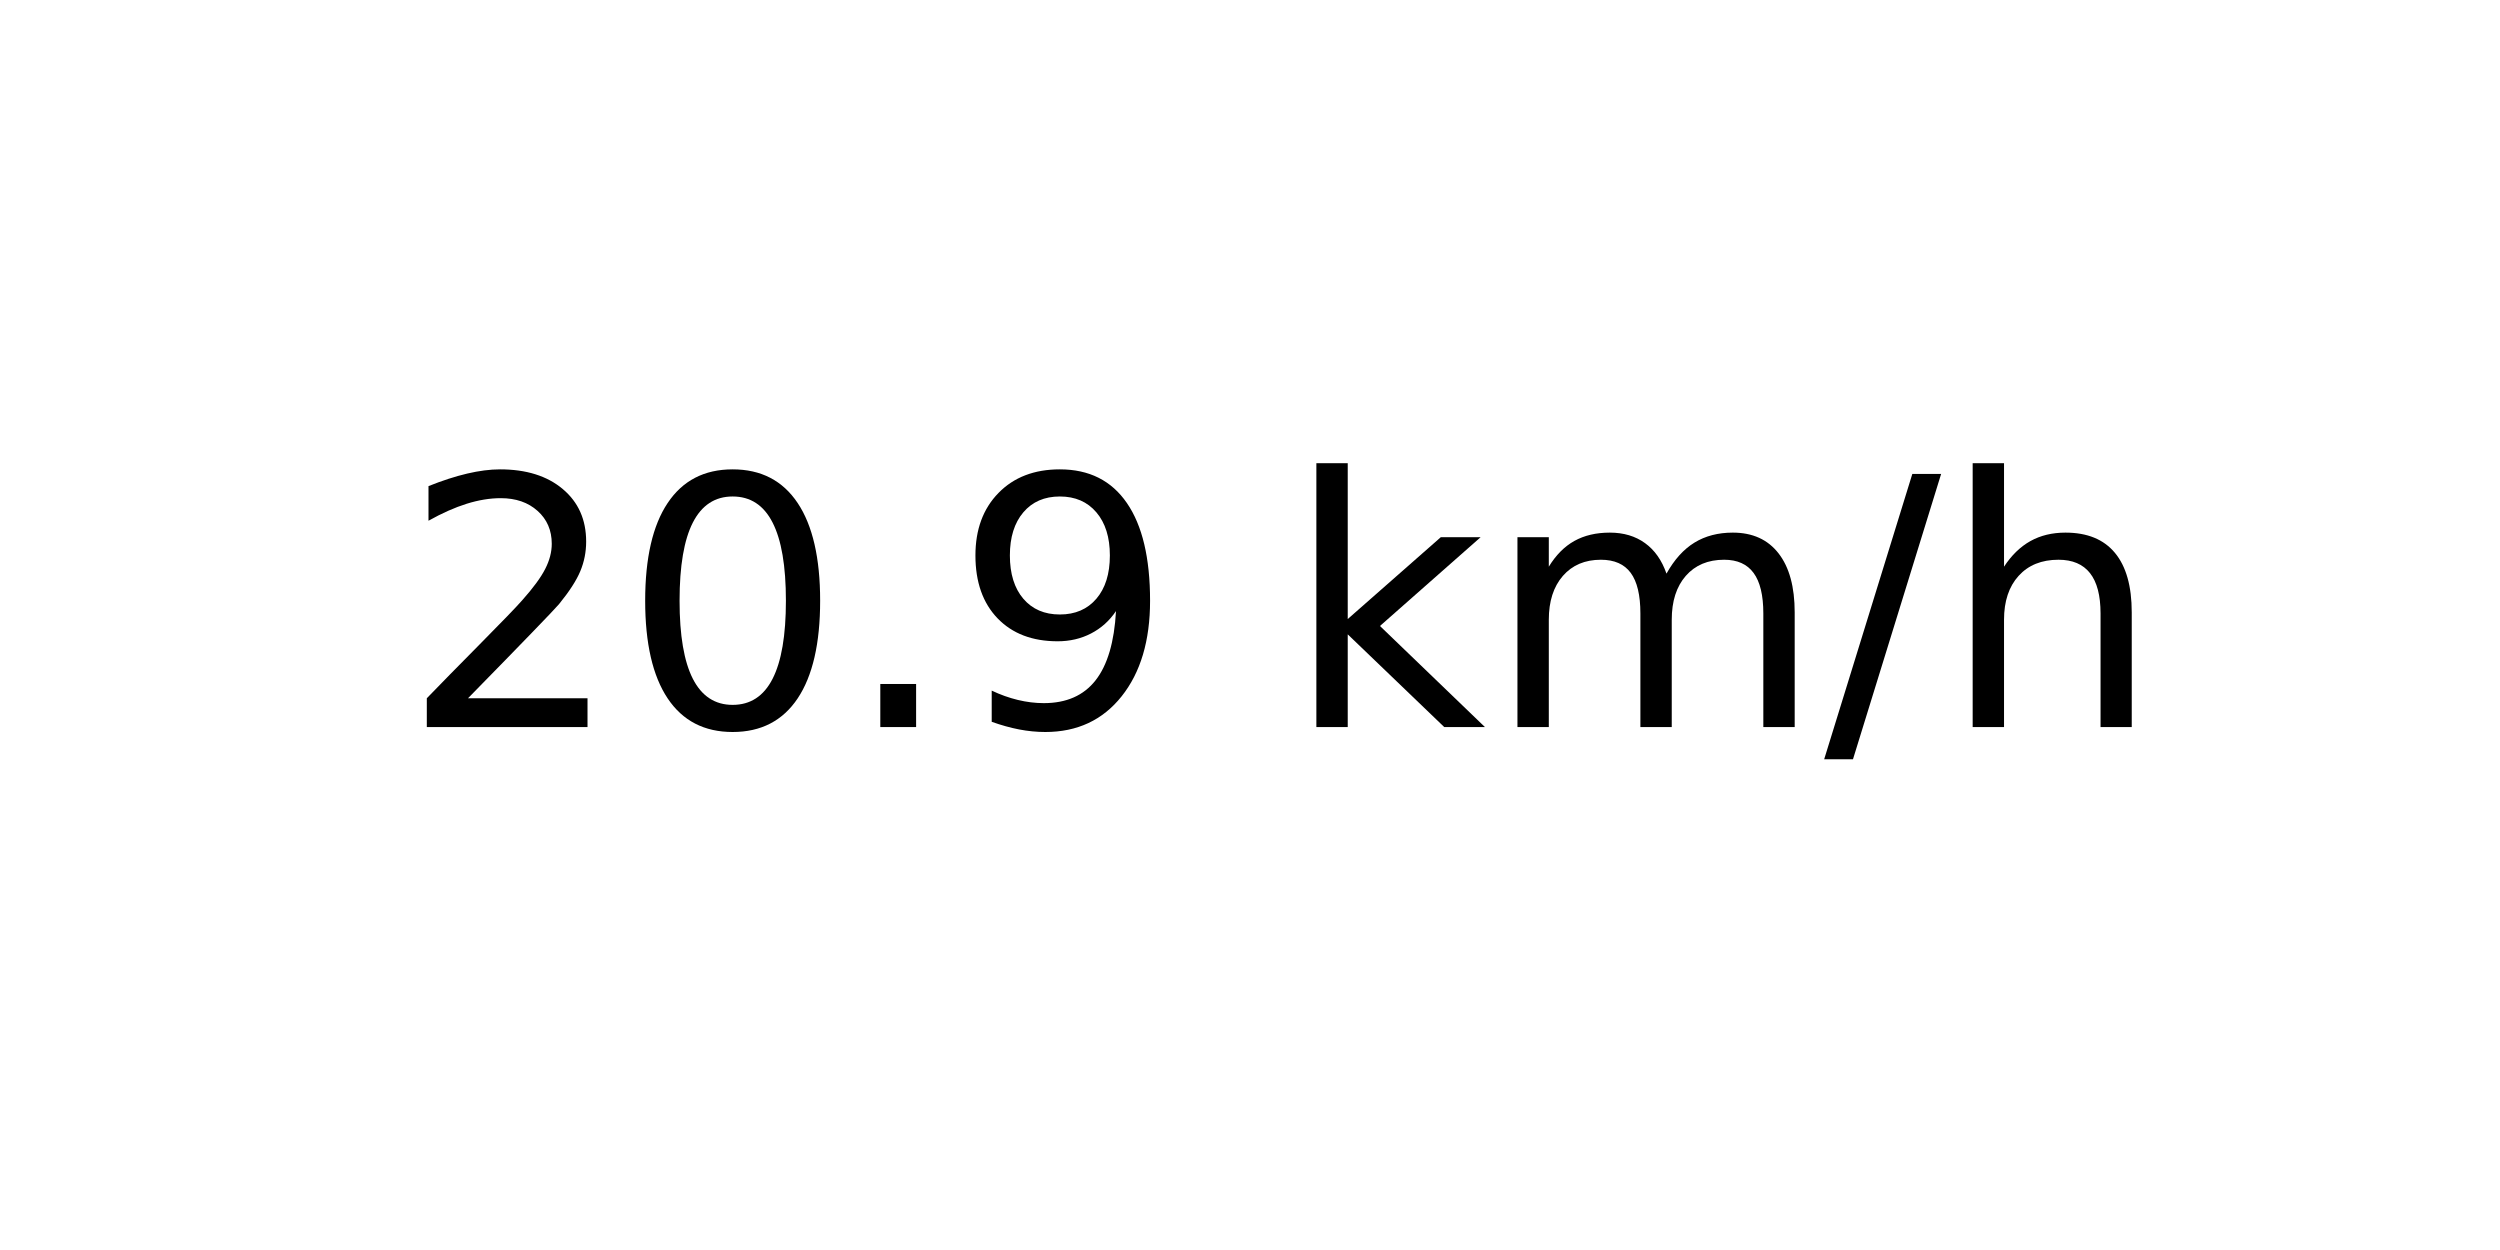
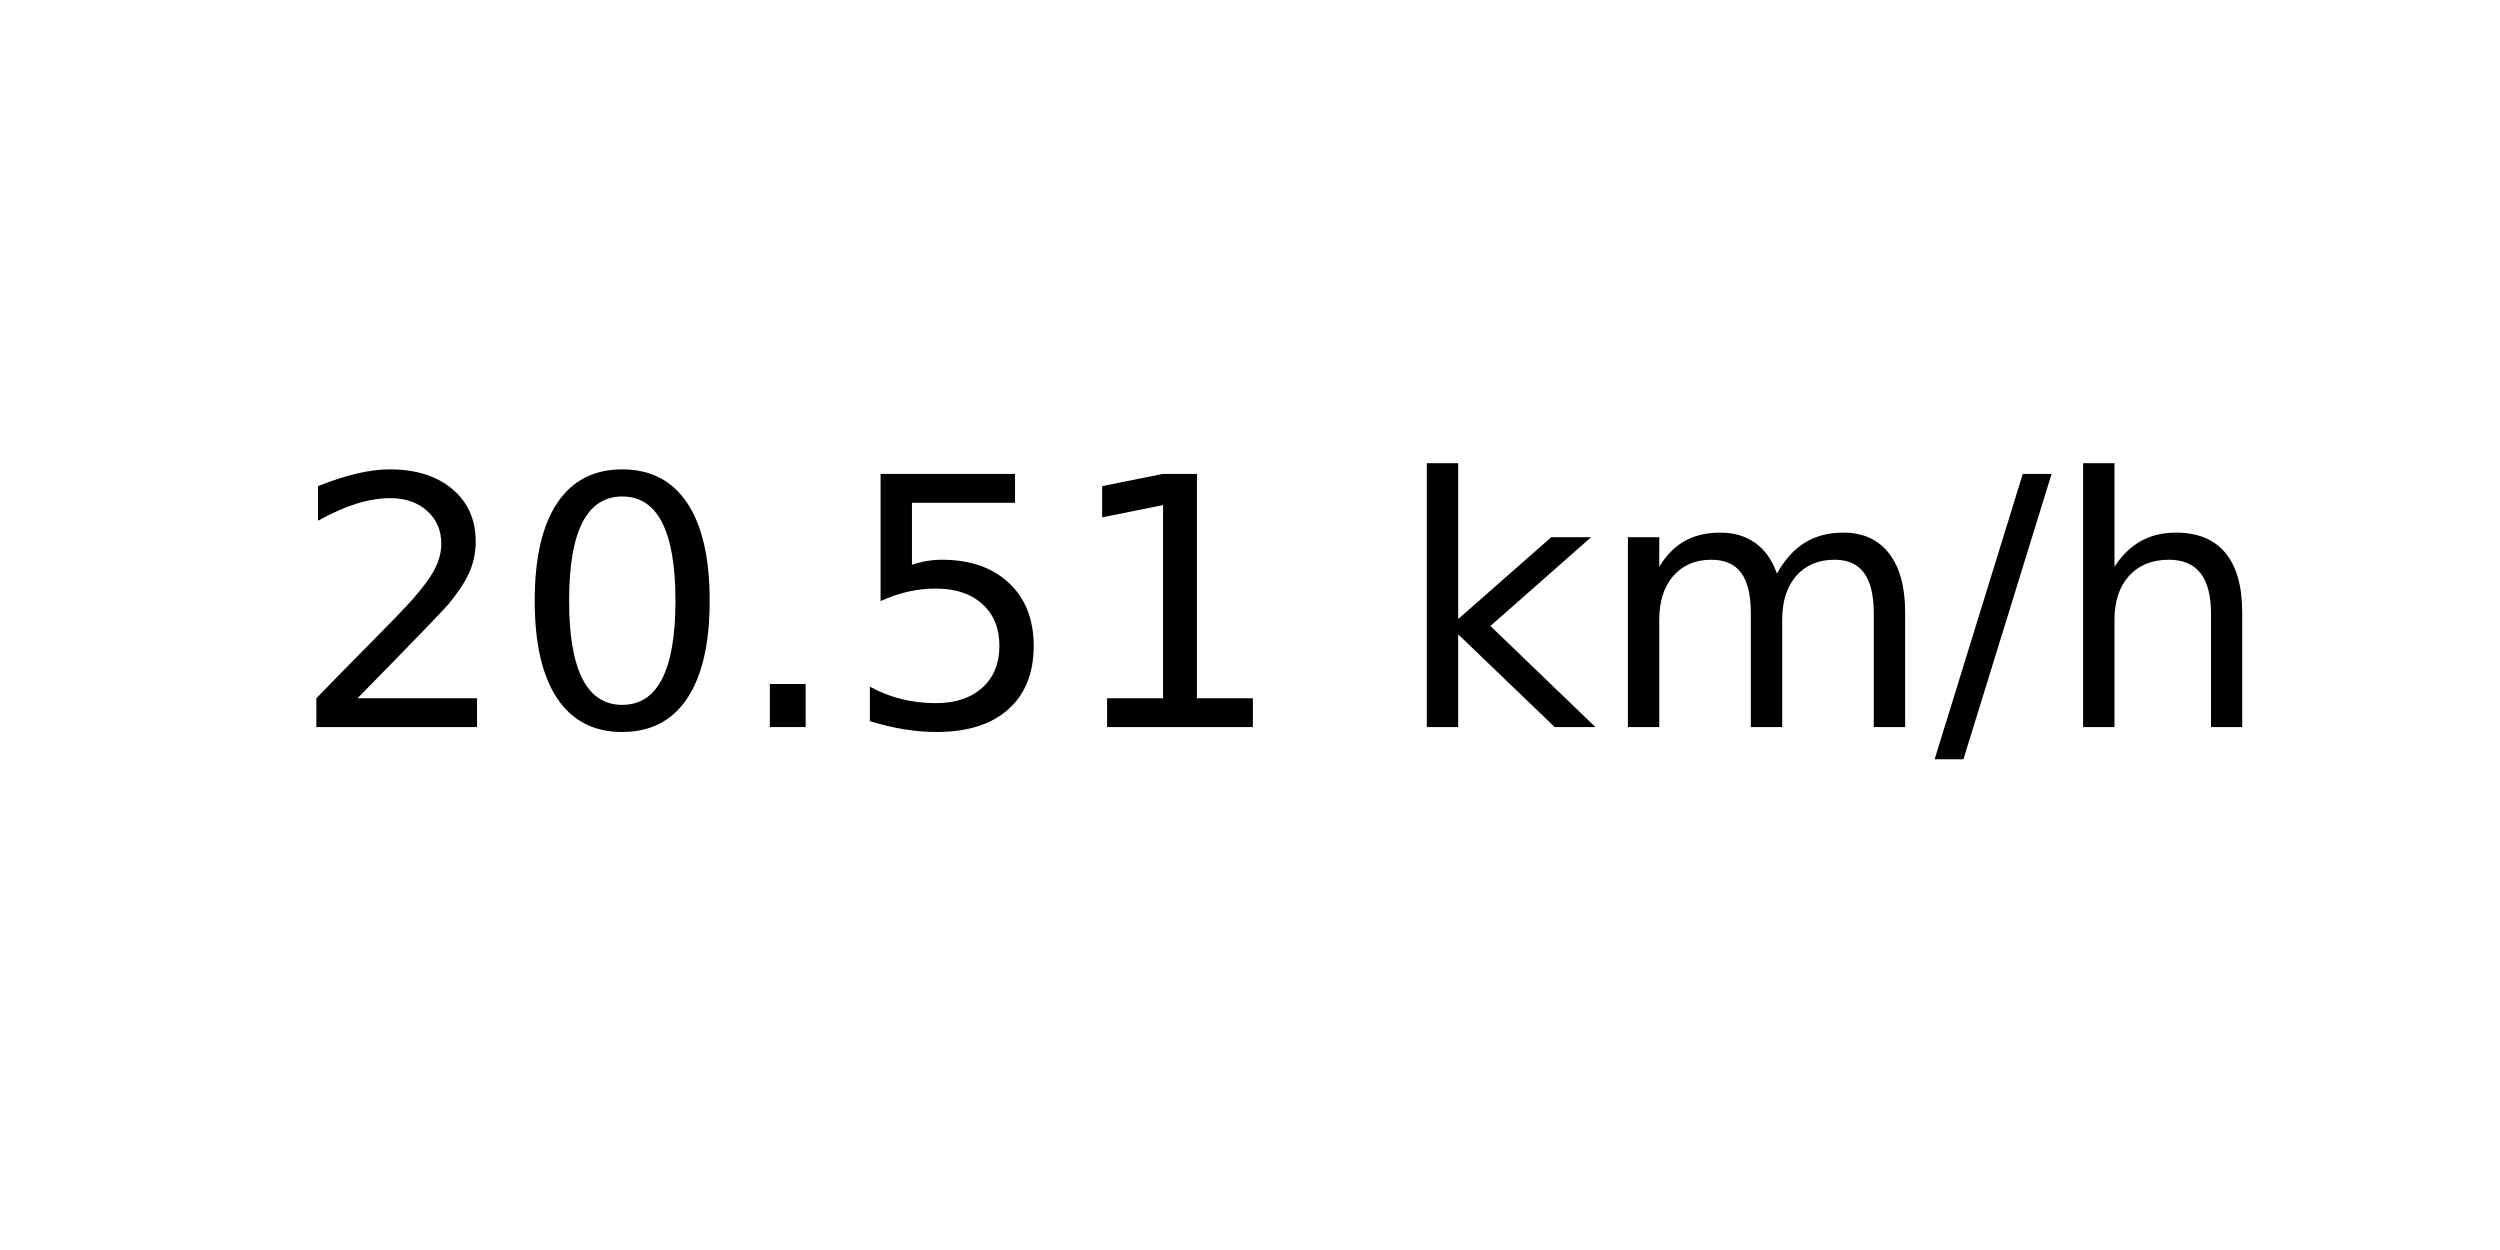
<svg xmlns="http://www.w3.org/2000/svg" xmlns:xlink="http://www.w3.org/1999/xlink" width="72pt" height="36pt" viewBox="0 0 72 36" version="1.1">
  <defs>
    <style type="text/css">*{stroke-linejoin: round; stroke-linecap: butt}</style>
  </defs>
  <g id="figure_1">
    <g id="axes_1">
      <g id="text_1">
-         <g transform="translate(11.55937 20.93937) scale(0.1 -0.1)">
+         <g transform="translate(8.378125 20.93937) scale(0.1 -0.1)">
          <defs>
            <path id="DejaVuSans-32" d="M 1228 531  L 3431 531  L 3431 0  L 469 0  L 469 531  Q 828 903 1448 1529  Q 2069 2156 2228 2338  Q 2531 2678 2651 2914  Q 2772 3150 2772 3378  Q 2772 3750 2511 3984  Q 2250 4219 1831 4219  Q 1534 4219 1204 4116  Q 875 4013 500 3803  L 500 4441  Q 881 4594 1212 4672  Q 1544 4750 1819 4750  Q 2544 4750 2975 4387  Q 3406 4025 3406 3419  Q 3406 3131 3298 2873  Q 3191 2616 2906 2266  Q 2828 2175 2409 1742  Q 1991 1309 1228 531  z " transform="scale(0.015625)" />
            <path id="DejaVuSans-30" d="M 2034 4250  Q 1547 4250 1301 3770  Q 1056 3291 1056 2328  Q 1056 1369 1301 889  Q 1547 409 2034 409  Q 2525 409 2770 889  Q 3016 1369 3016 2328  Q 3016 3291 2770 3770  Q 2525 4250 2034 4250  z M 2034 4750  Q 2819 4750 3233 4129  Q 3647 3509 3647 2328  Q 3647 1150 3233 529  Q 2819 -91 2034 -91  Q 1250 -91 836 529  Q 422 1150 422 2328  Q 422 3509 836 4129  Q 1250 4750 2034 4750  z " transform="scale(0.015625)" />
            <path id="DejaVuSans-2e" d="M 684 794  L 1344 794  L 1344 0  L 684 0  L 684 794  z " transform="scale(0.015625)" />
-             <path id="DejaVuSans-39" d="M 703 97  L 703 672  Q 941 559 1184 500  Q 1428 441 1663 441  Q 2288 441 2617 861  Q 2947 1281 2994 2138  Q 2813 1869 2534 1725  Q 2256 1581 1919 1581  Q 1219 1581 811 2004  Q 403 2428 403 3163  Q 403 3881 828 4315  Q 1253 4750 1959 4750  Q 2769 4750 3195 4129  Q 3622 3509 3622 2328  Q 3622 1225 3098 567  Q 2575 -91 1691 -91  Q 1453 -91 1209 -44  Q 966 3 703 97  z M 1959 2075  Q 2384 2075 2632 2365  Q 2881 2656 2881 3163  Q 2881 3666 2632 3958  Q 2384 4250 1959 4250  Q 1534 4250 1286 3958  Q 1038 3666 1038 3163  Q 1038 2656 1286 2365  Q 1534 2075 1959 2075  z " transform="scale(0.015625)" />
+             <path id="DejaVuSans-35" d="M 691 4666  L 3169 4666  L 3169 4134  L 1269 4134  L 1269 2991  Q 1406 3038 1543 3061  Q 1681 3084 1819 3084  Q 2600 3084 3056 2656  Q 3513 2228 3513 1497  Q 3513 744 3044 326  Q 2575 -91 1722 -91  Q 1428 -91 1123 -41  Q 819 9 494 109  L 494 744  Q 775 591 1075 516  Q 1375 441 1709 441  Q 2250 441 2565 725  Q 2881 1009 2881 1497  Q 2881 1984 2565 2268  Q 2250 2553 1709 2553  Q 1456 2553 1204 2497  Q 953 2441 691 2322  L 691 4666  z " transform="scale(0.015625)" />
+             <path id="DejaVuSans-31" d="M 794 531  L 1825 531  L 1825 4091  L 703 3866  L 703 4441  L 1819 4666  L 2450 4666  L 2450 531  L 3481 531  L 3481 0  L 794 0  L 794 531  z " transform="scale(0.015625)" />
            <path id="DejaVuSans-20" transform="scale(0.015625)" />
            <path id="DejaVuSans-6b" d="M 581 4863  L 1159 4863  L 1159 1991  L 2875 3500  L 3609 3500  L 1753 1863  L 3688 0  L 2938 0  L 1159 1709  L 1159 0  L 581 0  L 581 4863  z " transform="scale(0.015625)" />
            <path id="DejaVuSans-6d" d="M 3328 2828  Q 3544 3216 3844 3400  Q 4144 3584 4550 3584  Q 5097 3584 5394 3201  Q 5691 2819 5691 2113  L 5691 0  L 5113 0  L 5113 2094  Q 5113 2597 4934 2840  Q 4756 3084 4391 3084  Q 3944 3084 3684 2787  Q 3425 2491 3425 1978  L 3425 0  L 2847 0  L 2847 2094  Q 2847 2600 2669 2842  Q 2491 3084 2119 3084  Q 1678 3084 1418 2786  Q 1159 2488 1159 1978  L 1159 0  L 581 0  L 581 3500  L 1159 3500  L 1159 2956  Q 1356 3278 1631 3431  Q 1906 3584 2284 3584  Q 2666 3584 2933 3390  Q 3200 3197 3328 2828  z " transform="scale(0.015625)" />
            <path id="DejaVuSans-2f" d="M 1625 4666  L 2156 4666  L 531 -594  L 0 -594  L 1625 4666  z " transform="scale(0.015625)" />
            <path id="DejaVuSans-68" d="M 3513 2113  L 3513 0  L 2938 0  L 2938 2094  Q 2938 2591 2744 2837  Q 2550 3084 2163 3084  Q 1697 3084 1428 2787  Q 1159 2491 1159 1978  L 1159 0  L 581 0  L 581 4863  L 1159 4863  L 1159 2956  Q 1366 3272 1645 3428  Q 1925 3584 2291 3584  Q 2894 3584 3203 3211  Q 3513 2838 3513 2113  z " transform="scale(0.015625)" />
          </defs>
          <use xlink:href="#DejaVuSans-32" />
          <use xlink:href="#DejaVuSans-30" x="63.623" />
          <use xlink:href="#DejaVuSans-2e" x="127.246" />
-           <use xlink:href="#DejaVuSans-39" x="159.033" />
-           <use xlink:href="#DejaVuSans-20" x="222.656" />
-           <use xlink:href="#DejaVuSans-6b" x="254.443" />
-           <use xlink:href="#DejaVuSans-6d" x="312.354" />
-           <use xlink:href="#DejaVuSans-2f" x="409.766" />
-           <use xlink:href="#DejaVuSans-68" x="443.457" />
+           <use xlink:href="#DejaVuSans-35" x="159.033" />
+           <use xlink:href="#DejaVuSans-31" x="222.656" />
+           <use xlink:href="#DejaVuSans-20" x="286.279" />
+           <use xlink:href="#DejaVuSans-6b" x="318.066" />
+           <use xlink:href="#DejaVuSans-6d" x="375.977" />
+           <use xlink:href="#DejaVuSans-2f" x="473.389" />
+           <use xlink:href="#DejaVuSans-68" x="507.08" />
        </g>
      </g>
    </g>
  </g>
</svg>
